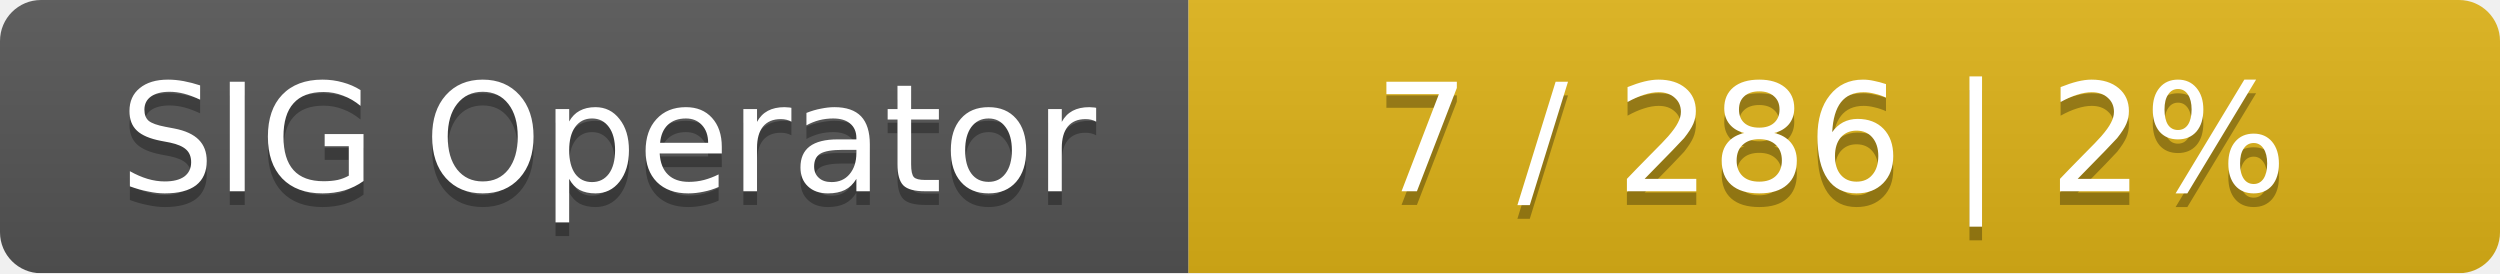
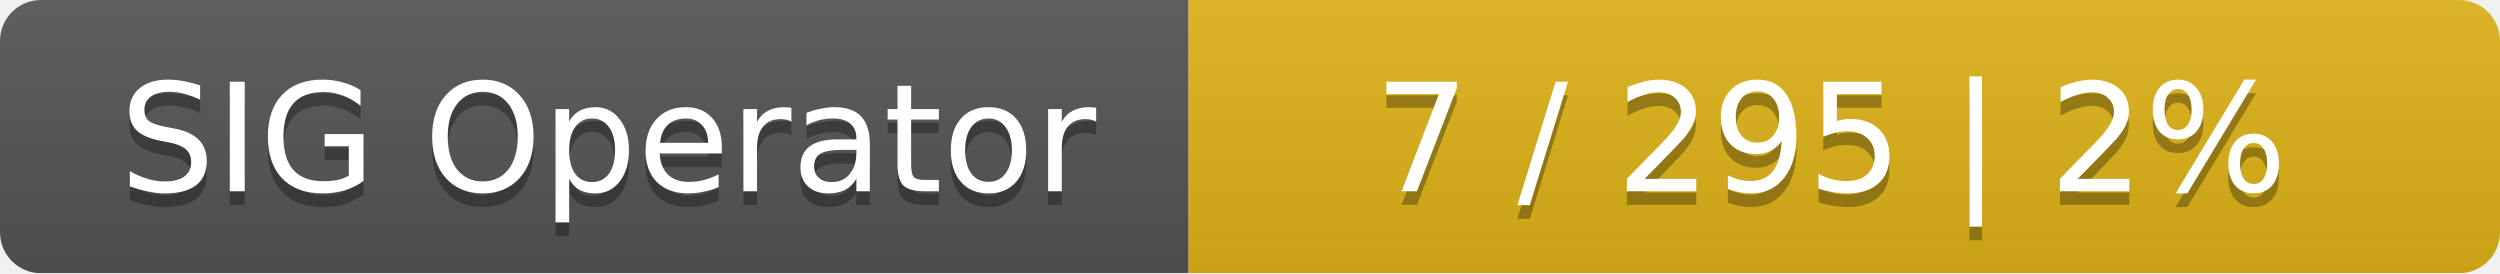
<svg xmlns="http://www.w3.org/2000/svg" width="183" height="20">
  <linearGradient id="smooth" x2="0" y2="100%">
    <stop offset="0" stop-color="#bbb" stop-opacity=".1" />
    <stop offset="1" stop-opacity=".1" />
  </linearGradient>
  <mask id="round">
    <rect width="183" height="20" rx="3" fill="#fff" />
  </mask>
  <g mask="url(#round)">
    <rect width="87" height="20" fill="#555" />
    <rect x="87" width="96" height="20" fill="#dfb317" />
    <rect width="183" height="20" fill="url(#smooth)" />
  </g>
  <g fill="#fff" text-anchor="middle" font-family="DejaVu Sans,Verdana,Geneva,sans-serif" font-size="11">
    <text x="44.5" y="15" fill="#010101" fill-opacity=".3">SIG Operator</text>
    <text x="44.5" y="14">SIG Operator</text>
-     <text x="134" y="15" fill="#010101" fill-opacity=".3">7 / 286    |    2%</text>
-     <text x="134" y="14">7 / 286    |    2%</text>
+     <text x="134" y="15" fill="#010101" fill-opacity=".3">7 / 295    |    2%</text>
+     <text x="134" y="14">7 / 295    |    2%</text>
  </g>
</svg>
